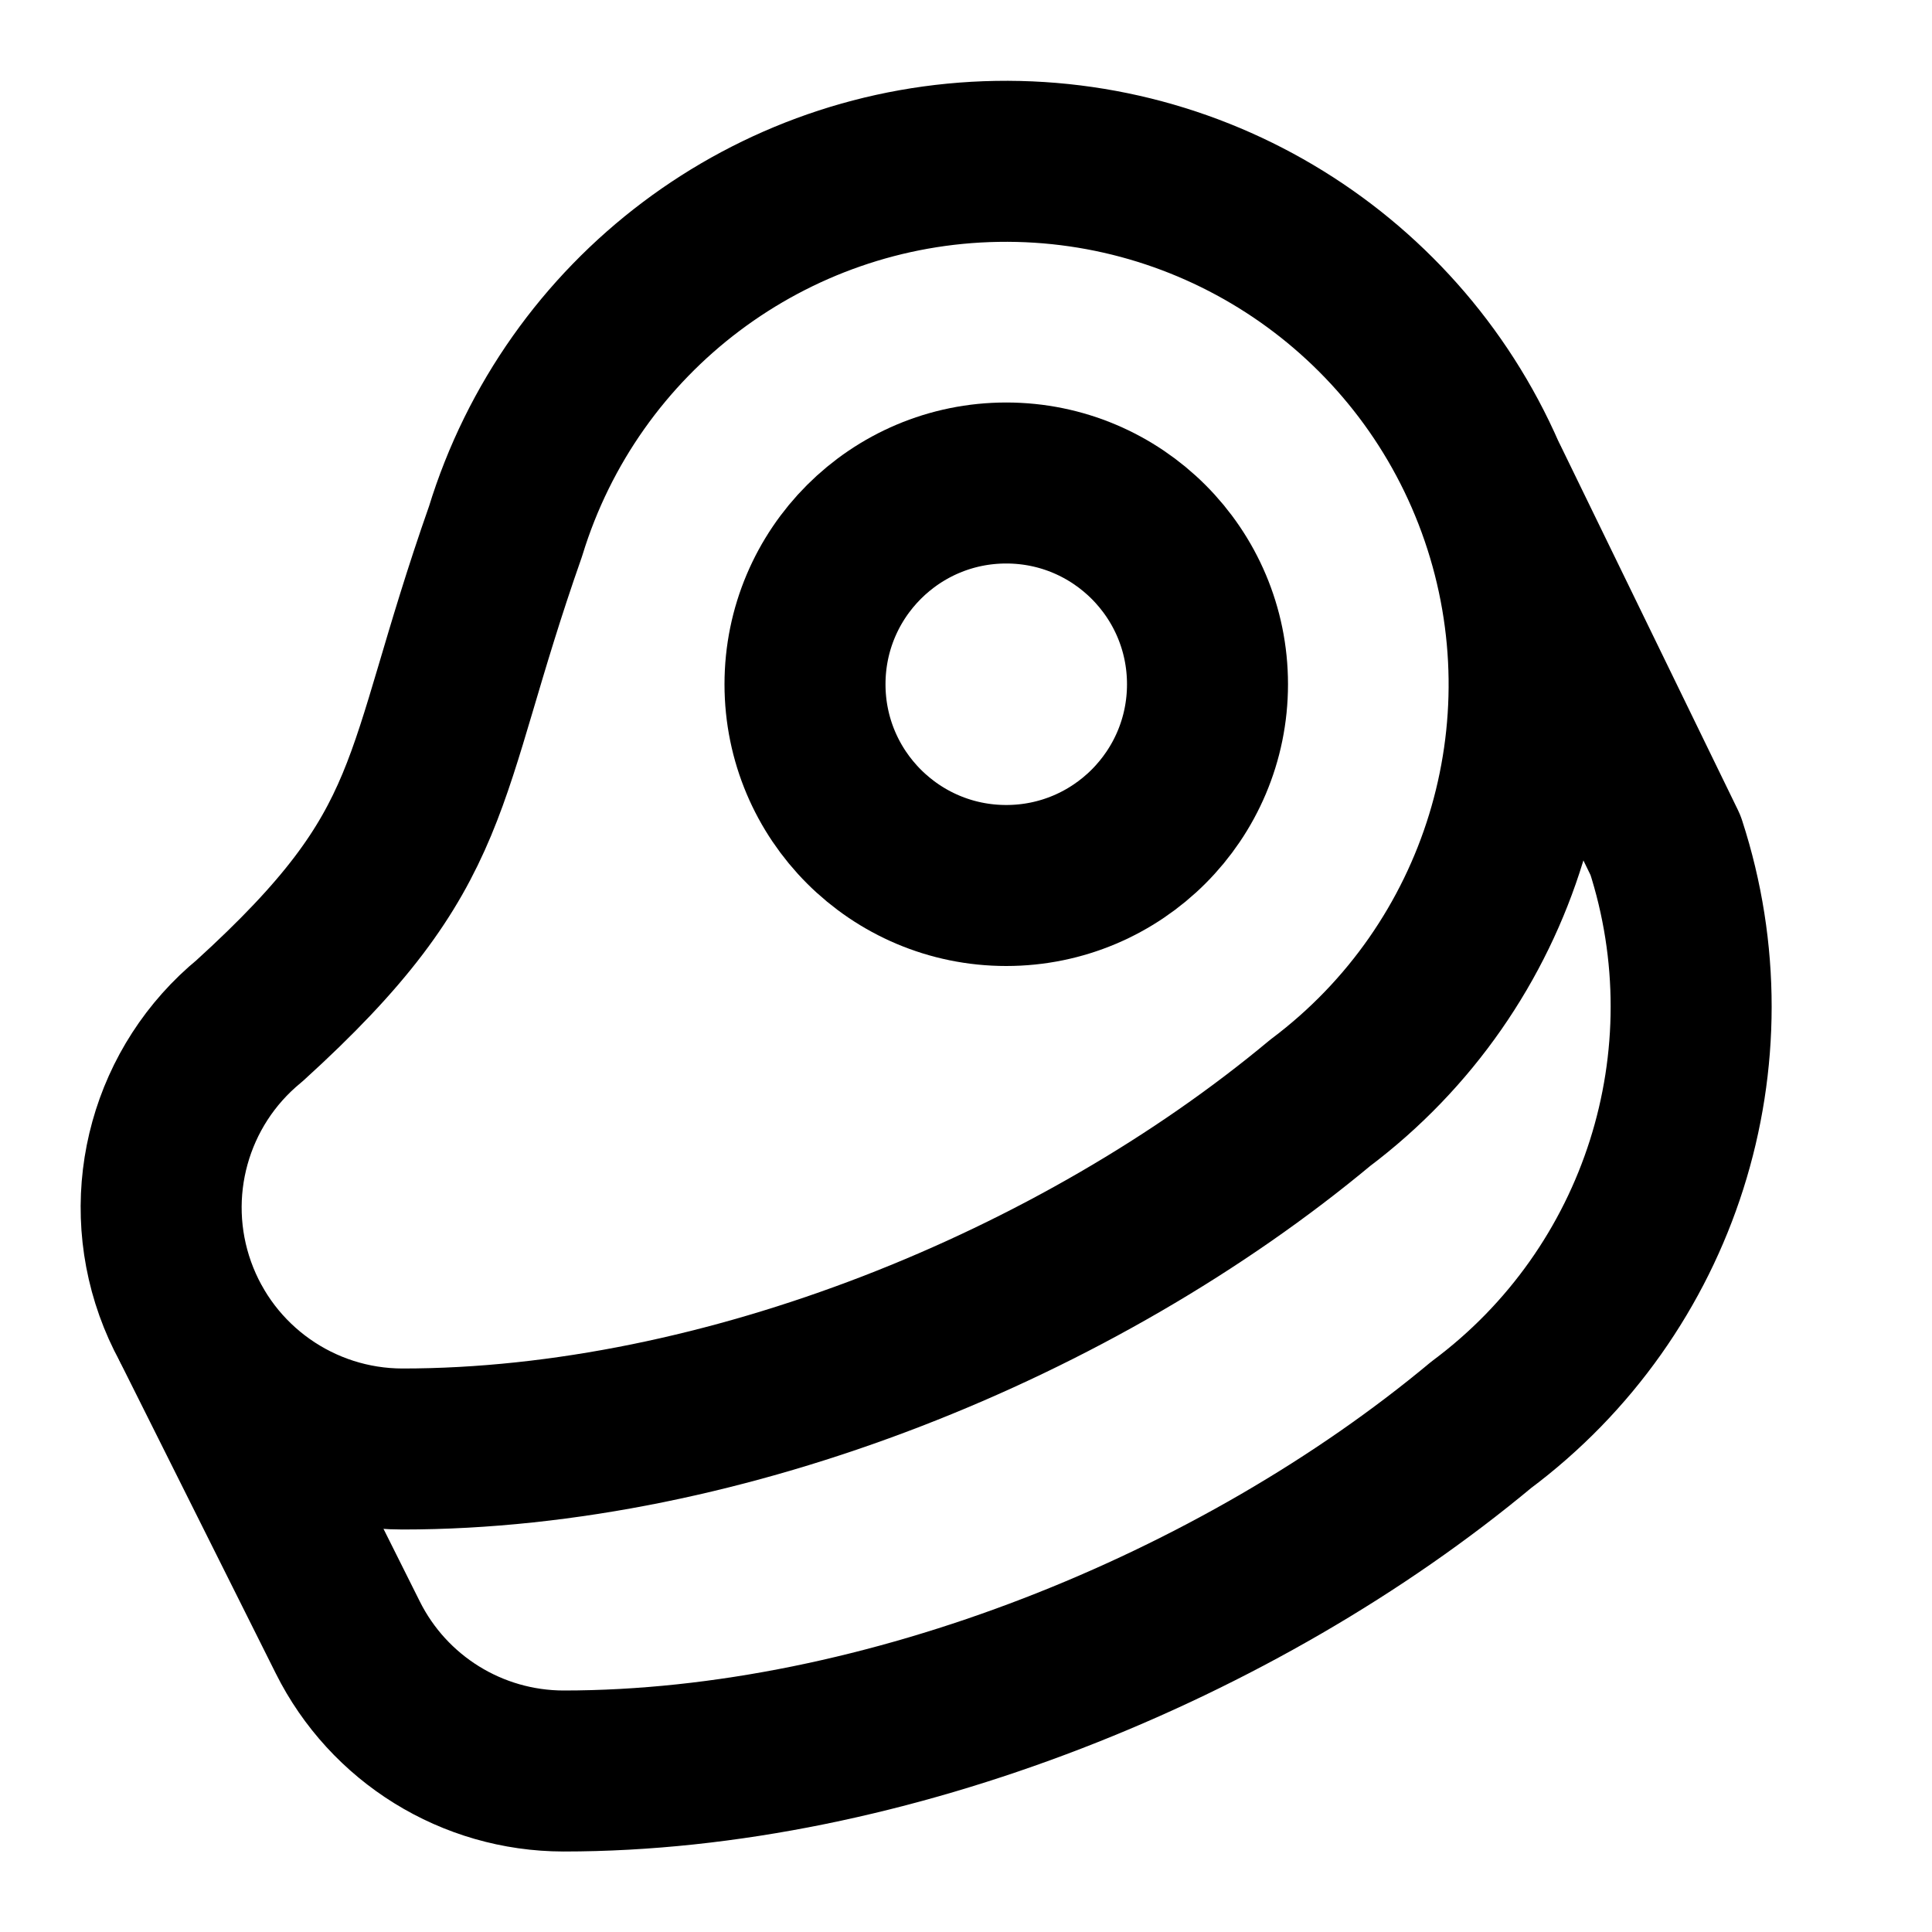
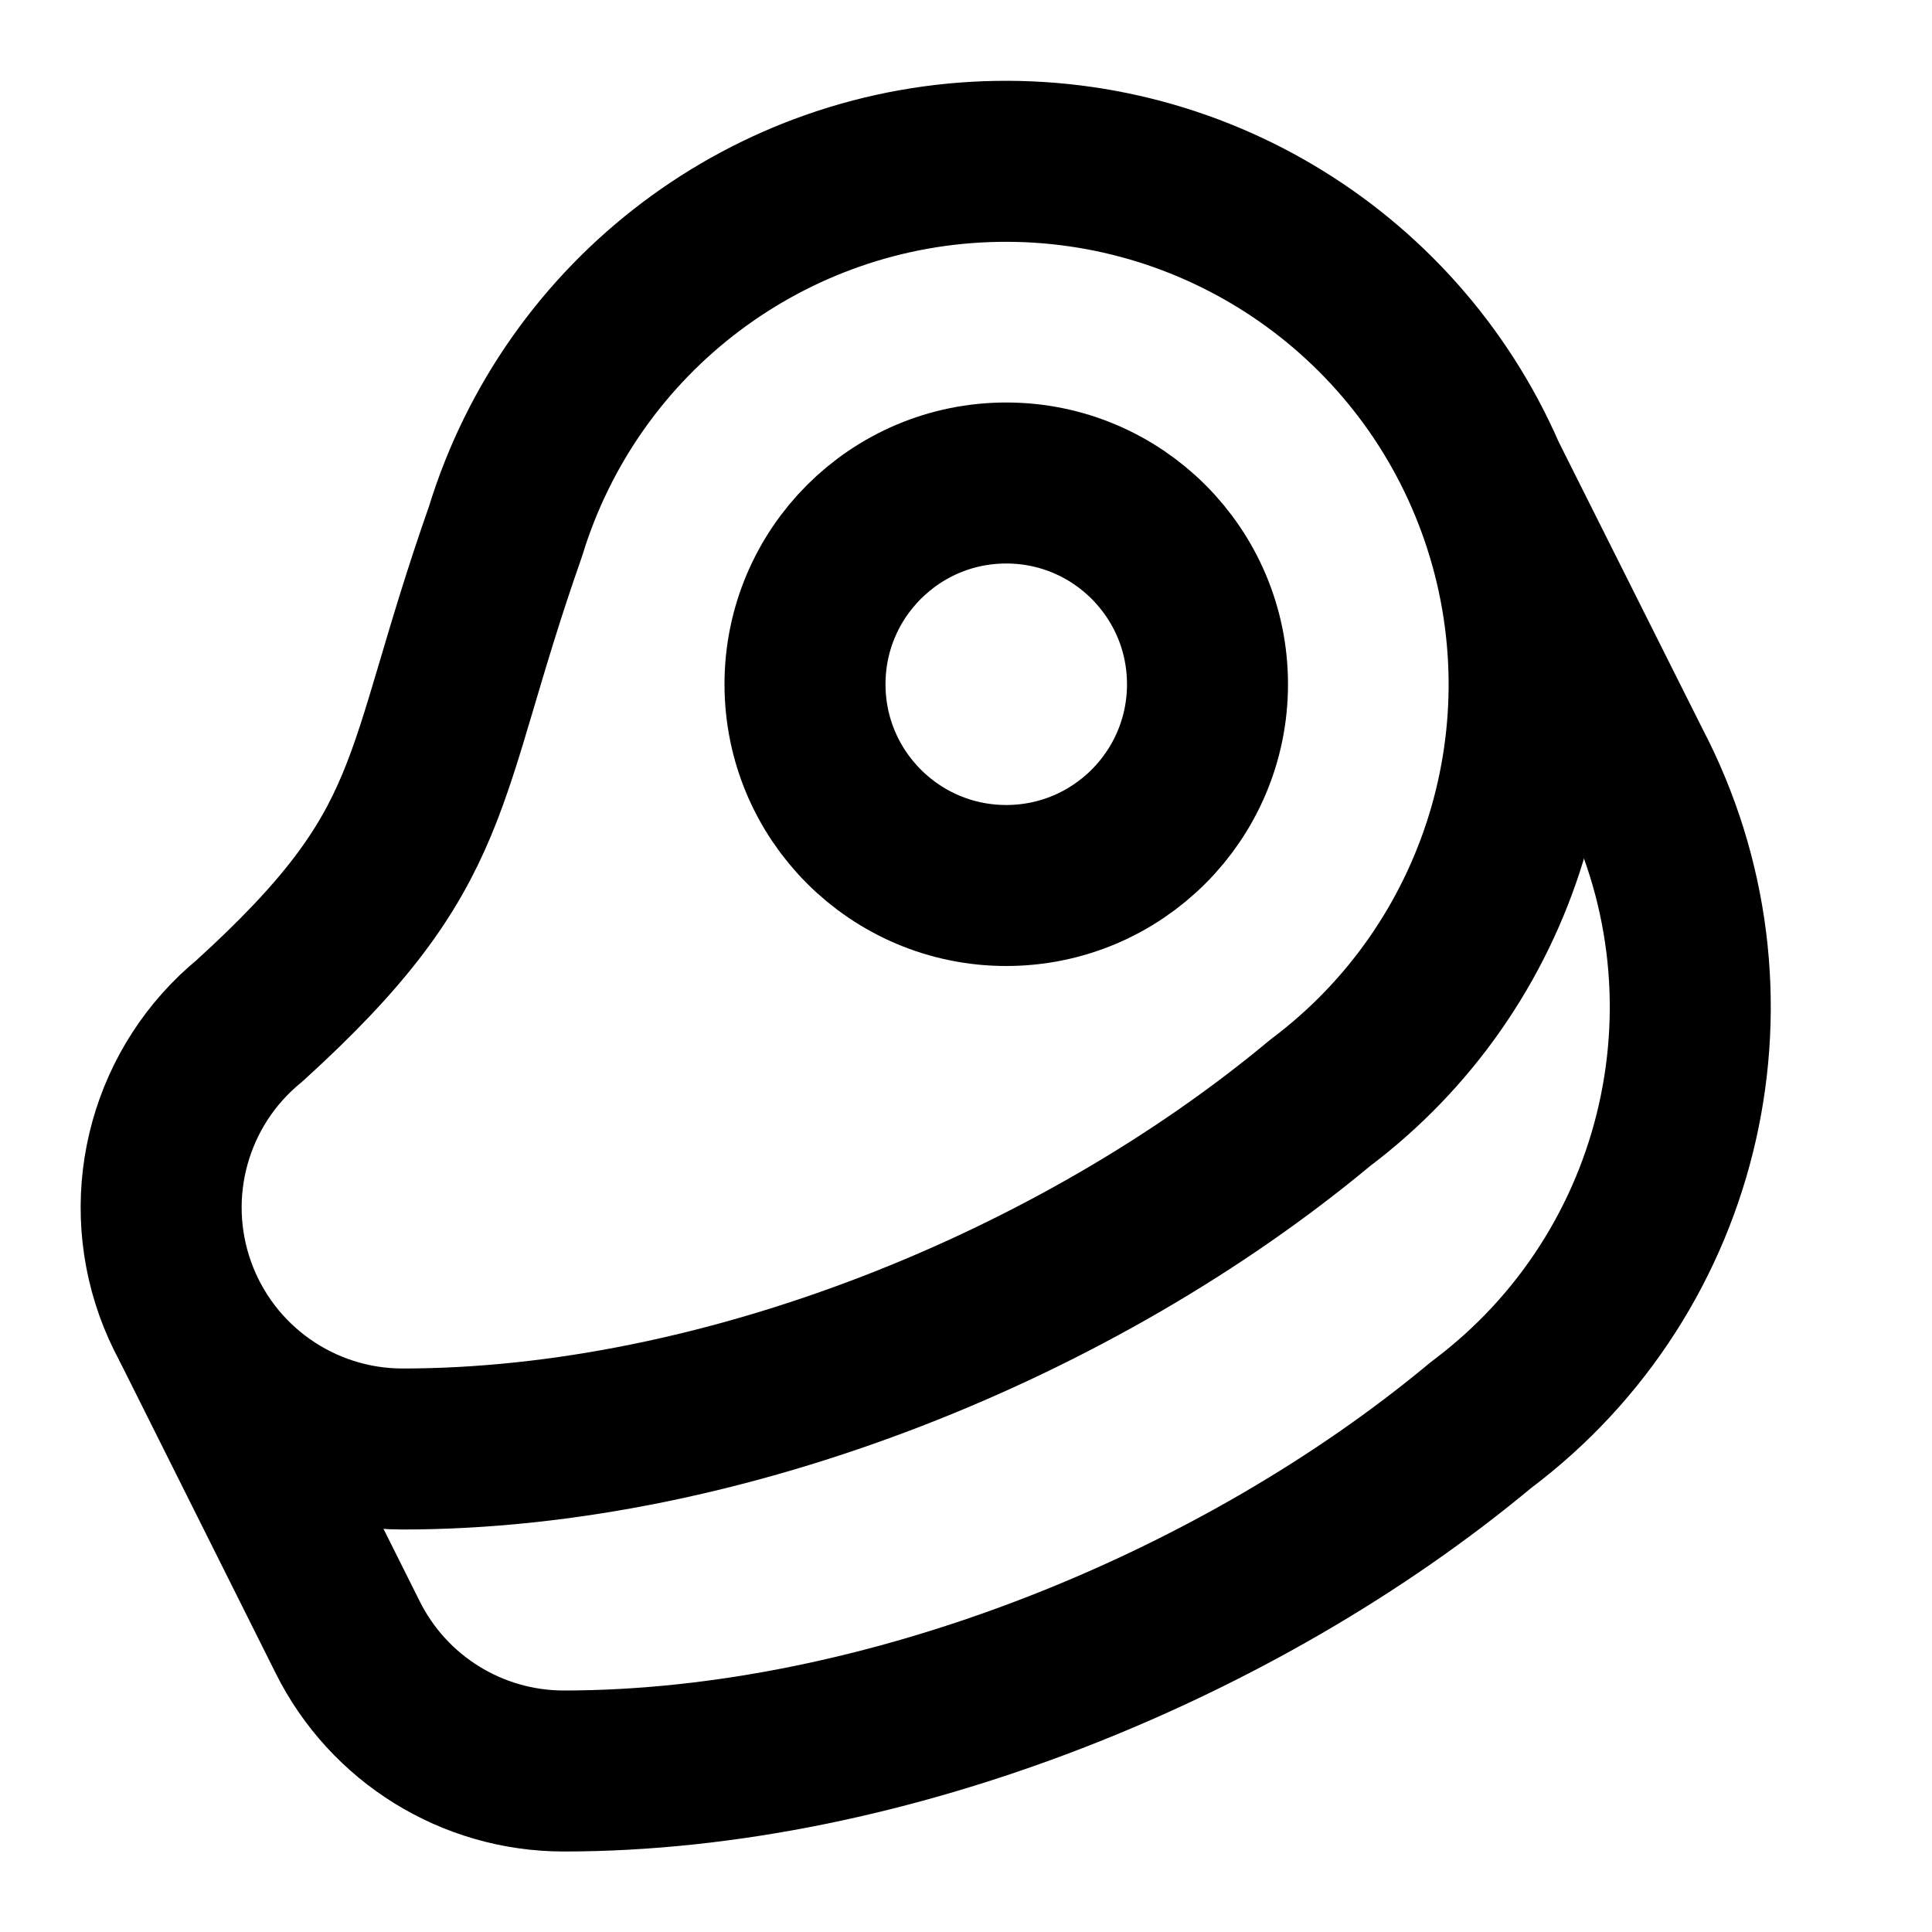
<svg xmlns="http://www.w3.org/2000/svg" width="24" height="24" viewBox="0 0 24 24" fill="none" stroke="currentColor" stroke-width="2" stroke-linecap="round" stroke-linejoin="round">
  <path d="M16.4 13.7A6.5 6.5 0 1 0 6.28 6.6c-1.1 3.13-.78 3.9-3.18 6.08A3 3 0 0 0 5 18c4 0 8.4-1.8 11.4-4.3" />
-   <path d="m18.5 6 2.19 4.5a6.48 6.48 0 0 1-2.29 7.2C15.4 20.2 11 22 7 22a3 3 0 0 1-2.68-1.66L2.4 16.5" />
+   <path d="m18.5 6 1.754 3.5a6.48 6.48 0 0 1-1.854 8.2C15.4 20.2 11 22 7 22a3 3 0 0 1-2.68-1.66L2.4 16.5" />
  <circle cx="12.5" cy="8.5" r="2.5" />
</svg>
